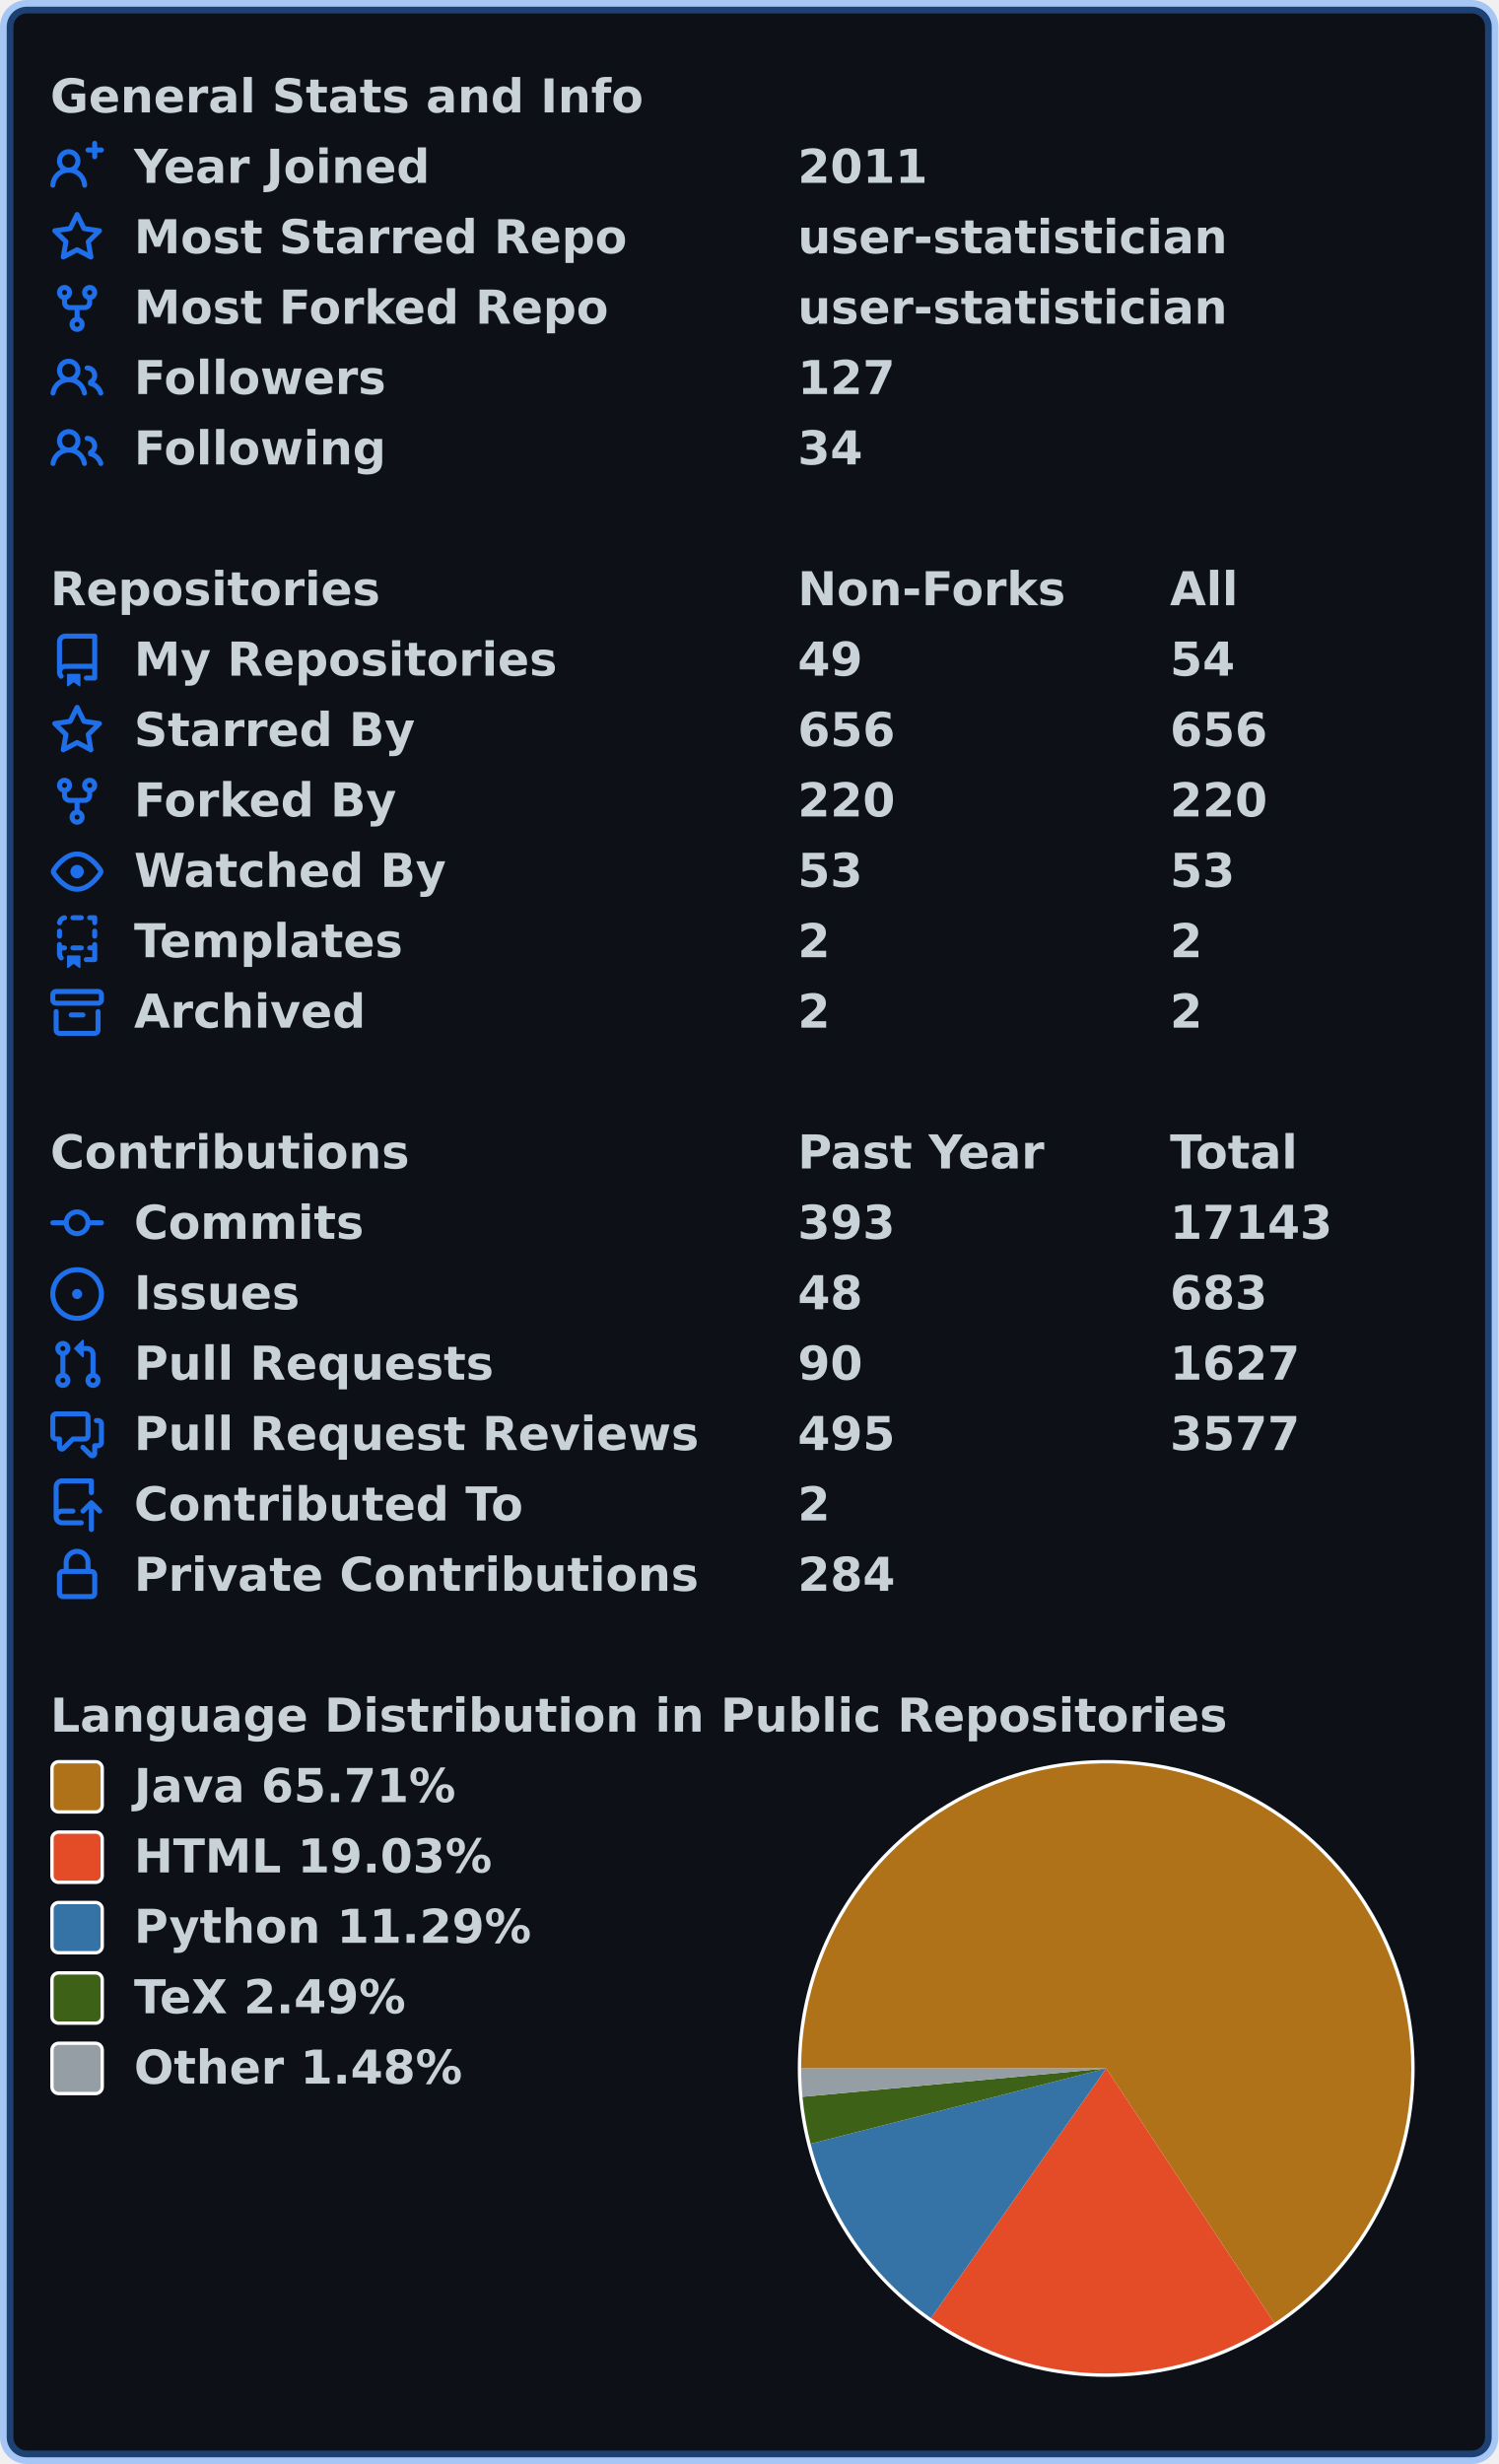
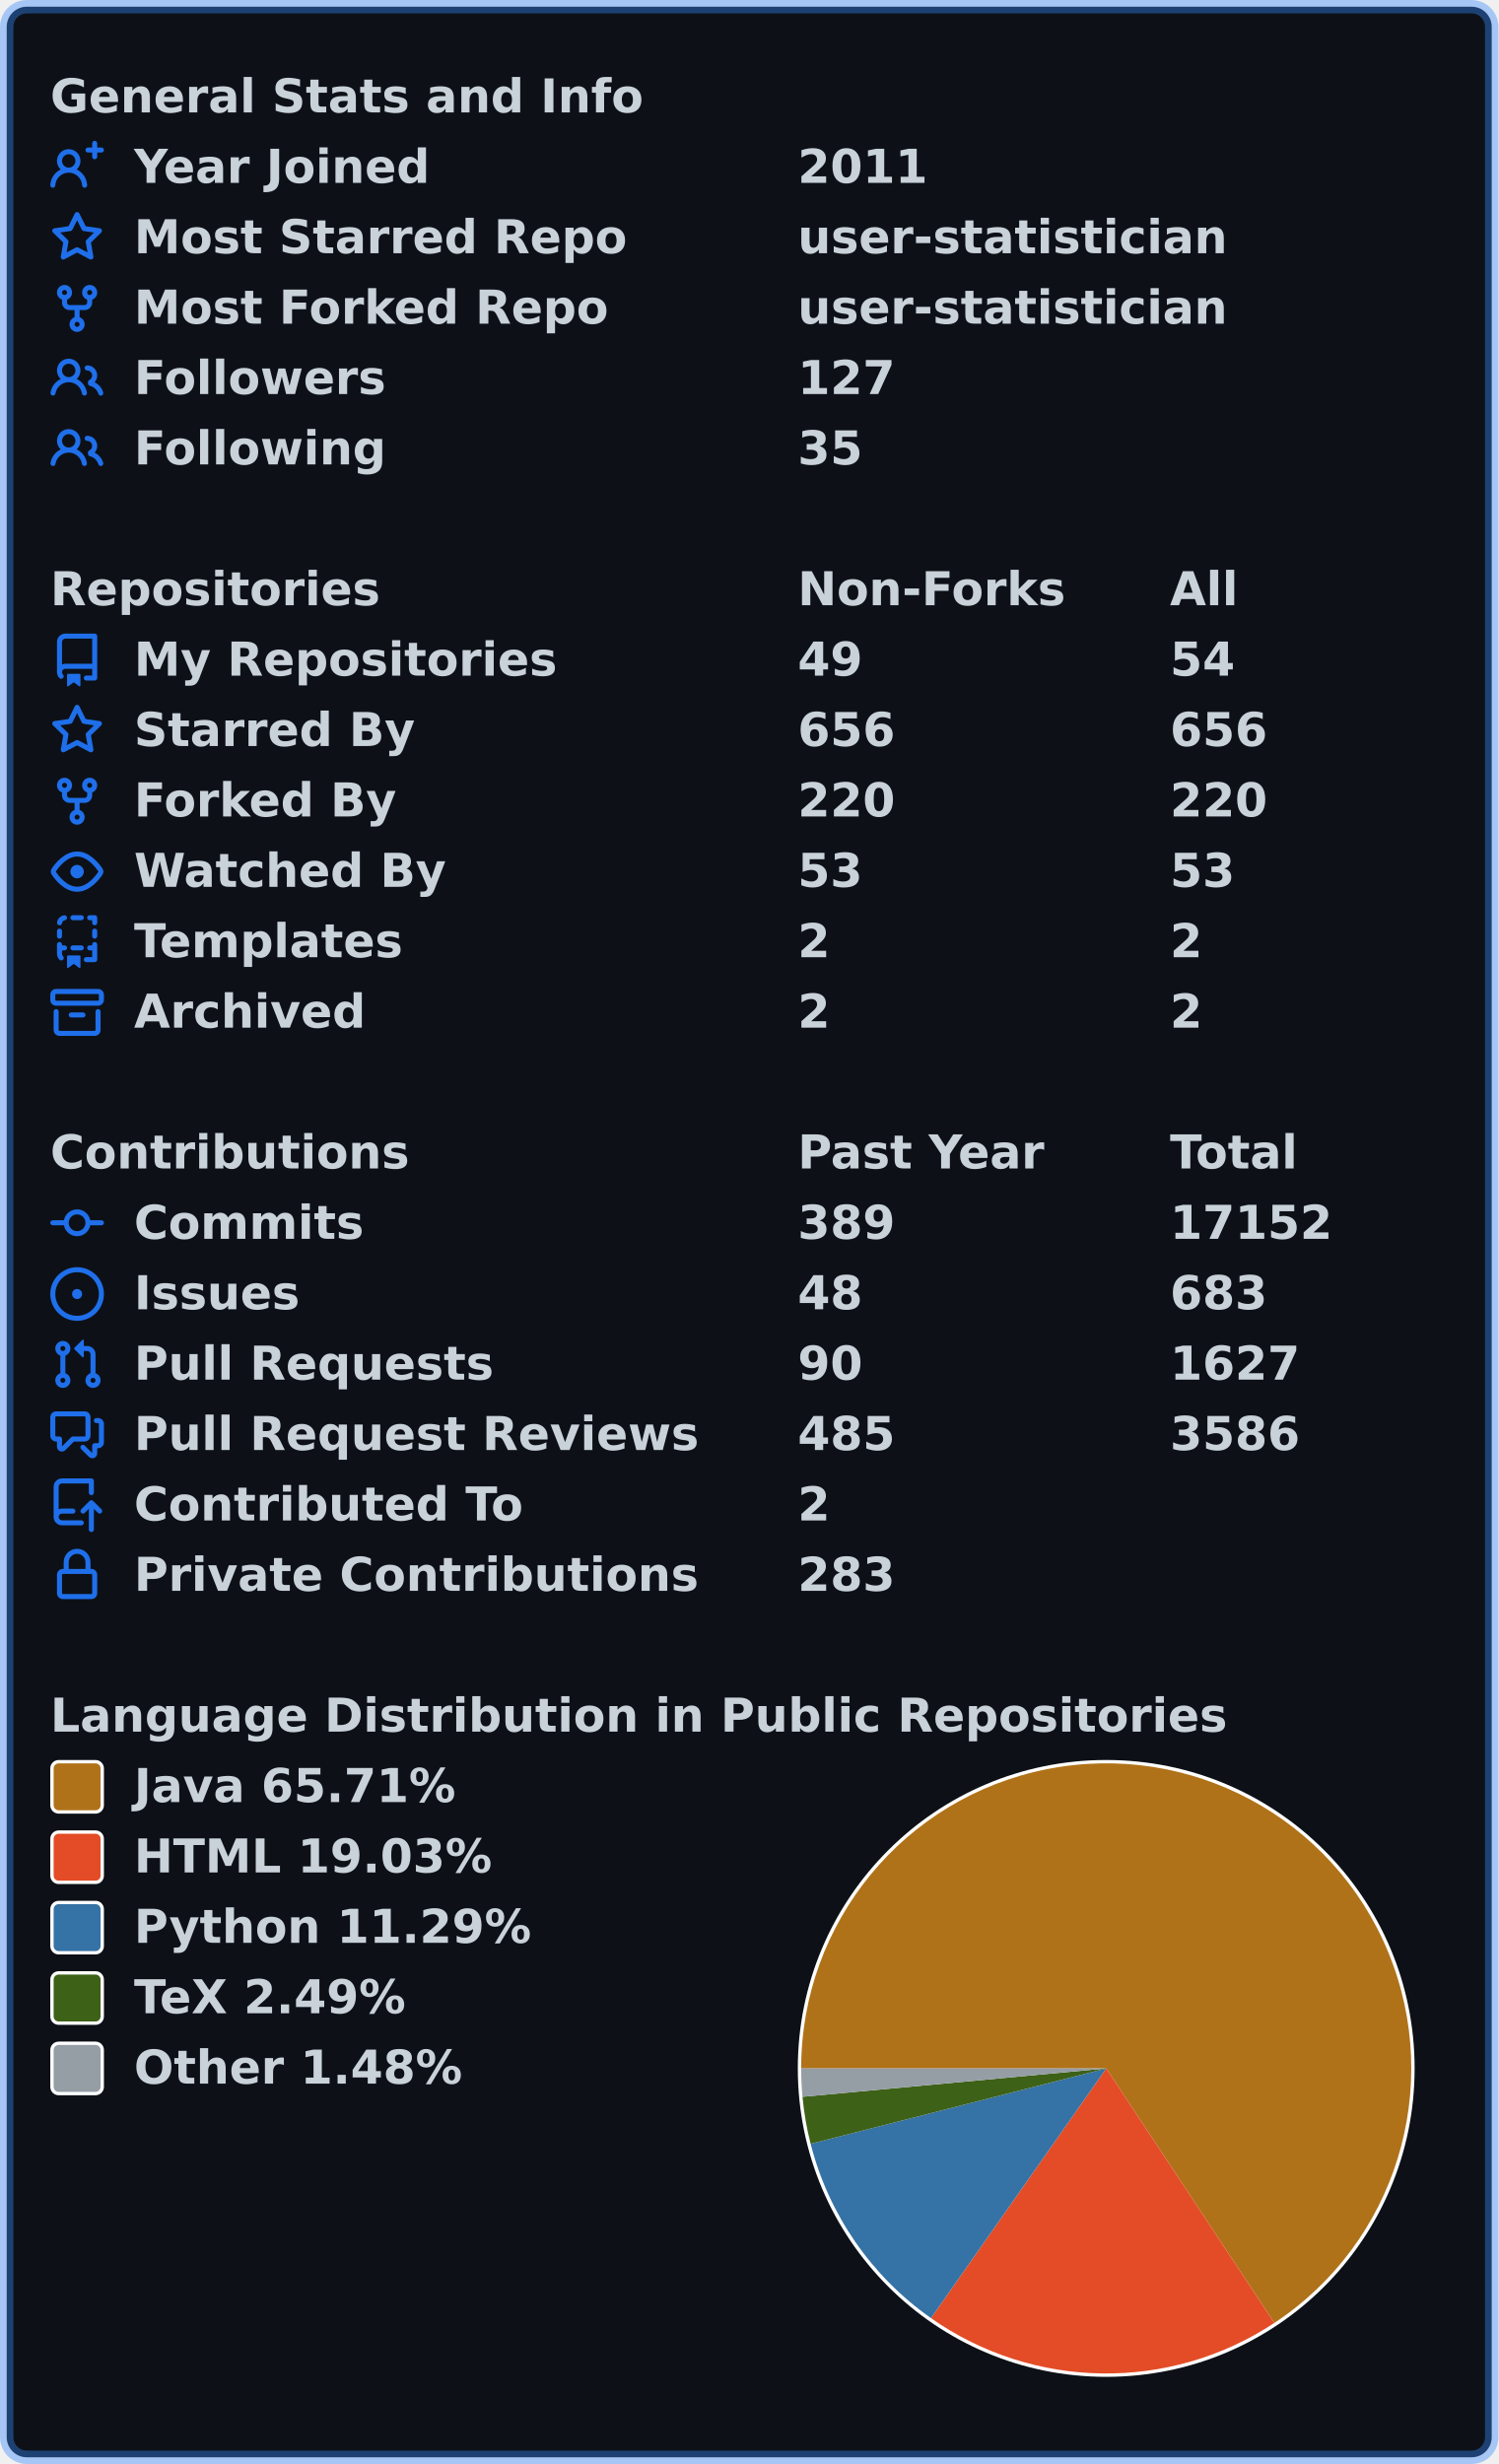
<svg xmlns="http://www.w3.org/2000/svg" width="447" height="735" viewBox="0 0 447 735" lang="en" xml:lang="en">
  <rect x="2" y="2" stroke-width="4" rx="6" width="443" height="731" stroke="rgba(56,139,253,0.4)" fill="#0d1117" />
  <g font-weight="600" font-size="110pt" font-family="Verdana,Geneva,DejaVu Sans,sans-serif" text-rendering="geometricPrecision">
    <g transform="translate(0, 21)" fill="#c9d1d9">
      <g transform="translate(15, 0)">
        <g transform="scale(0.095)">
          <text x="0" y="132" textLength="1851" lengthAdjust="spacingAndGlyphs">General Stats and Info</text>
        </g>
      </g>
      <g transform="translate(15, 21)">
        <path fill="#1f6feb" fill-rule="evenodd" d="M13.25 0a.75.75 0 01.75.75V2h1.25a.75.75 0 010 1.5H14v1.25a.75.75 0 01-1.5 0V3.5h-1.25a.75.75 0 010-1.5h1.25V.75a.75.75 0 01.75-.75zM5.5 4a2 2 0 100 4 2 2 0 000-4zm2.4 4.548a3.5 3.5 0 10-4.799 0 5.527 5.527 0 00-3.1 4.66.75.75 0 101.498.085A4.01 4.01 0 015.5 9.5a4.01 4.01 0 014.001 3.793.75.75 0 101.498-.086 5.527 5.527 0 00-3.1-4.659z" />
        <g transform="scale(0.095)">
          <text lengthAdjust="spacingAndGlyphs" textLength="932" x="263" y="132">Year Joined</text>
          <text lengthAdjust="spacingAndGlyphs" textLength="420" x="2347" y="132">2011</text>
        </g>
      </g>
      <g transform="translate(15, 42)">
        <path fill="#1f6feb" fill-rule="evenodd" d="M8 .25a.75.75 0 01.673.418l1.882 3.815 4.21.612a.75.75 0 01.416 1.279l-3.046 2.97.719 4.192a.75.75 0 01-1.088.791L8 12.347l-3.766 1.98a.75.75 0 01-1.088-.79l.72-4.194L.818 6.374a.75.75 0 01.416-1.28l4.21-.611L7.327.668A.75.75 0 018 .25zm0 2.445L6.615 5.5a.75.75 0 01-.564.41l-3.097.45 2.24 2.184a.75.75 0 01.216.664l-.528 3.084 2.769-1.456a.75.75 0 01.698 0l2.77 1.456-.53-3.084a.75.75 0 01.216-.664l2.24-2.183-3.096-.45a.75.75 0 01-.564-.41L8 2.694v.001z" />
        <g transform="scale(0.095)">
          <text lengthAdjust="spacingAndGlyphs" textLength="1532" x="263" y="132">Most Starred Repo</text>
          <text lengthAdjust="spacingAndGlyphs" textLength="1320" x="2347" y="132">user-statistician</text>
        </g>
      </g>
      <g transform="translate(15, 63)">
        <path fill="#1f6feb" fill-rule="evenodd" d="M5 3.25a.75.75 0 11-1.5 0 .75.75 0 011.5 0zm0 2.122a2.25 2.25 0 10-1.5 0v.878A2.25 2.25 0 005.75 8.5h1.5v2.128a2.251 2.251 0 101.5 0V8.5h1.5a2.25 2.25 0 002.25-2.25v-.878a2.25 2.25 0 10-1.5 0v.878a.75.75 0 01-.75.75h-4.5A.75.75 0 015 6.25v-.878zm3.75 7.378a.75.75 0 11-1.5 0 .75.75 0 011.5 0zm3-8.75a.75.75 0 100-1.5.75.75 0 000 1.5z" />
        <g transform="scale(0.095)">
          <text lengthAdjust="spacingAndGlyphs" textLength="1485" x="263" y="132">Most Forked Repo</text>
          <text lengthAdjust="spacingAndGlyphs" textLength="1320" x="2347" y="132">user-statistician</text>
        </g>
      </g>
      <g transform="translate(15, 84)">
        <path fill="#1f6feb" fill-rule="evenodd" d="M5.5 3.5a2 2 0 100 4 2 2 0 000-4zM2 5.5a3.5 3.5 0 115.898 2.549 5.507 5.507 0 013.034 4.084.75.75 0 11-1.482.235 4.001 4.001 0 00-7.9 0 .75.75 0 01-1.482-.236A5.507 5.507 0 013.102 8.05 3.49 3.49 0 012 5.5zM11 4a.75.75 0 100 1.5 1.5 1.5 0 01.666 2.844.75.75 0 00-.416.672v.352a.75.75 0 00.574.73c1.2.289 2.162 1.2 2.522 2.372a.75.75 0 101.434-.44 5.01 5.01 0 00-2.56-3.012A3 3 0 0011 4z" />
        <g transform="scale(0.095)">
          <text lengthAdjust="spacingAndGlyphs" textLength="778" x="263" y="132">Followers</text>
          <text lengthAdjust="spacingAndGlyphs" textLength="315" x="2347" y="132">127</text>
        </g>
      </g>
      <g transform="translate(15, 105)">
        <path fill="#1f6feb" fill-rule="evenodd" d="M5.5 3.5a2 2 0 100 4 2 2 0 000-4zM2 5.5a3.5 3.5 0 115.898 2.549 5.507 5.507 0 013.034 4.084.75.75 0 11-1.482.235 4.001 4.001 0 00-7.9 0 .75.75 0 01-1.482-.236A5.507 5.507 0 013.102 8.05 3.49 3.49 0 012 5.5zM11 4a.75.75 0 100 1.5 1.5 1.5 0 01.666 2.844.75.75 0 00-.416.672v.352a.75.75 0 00.574.73c1.2.289 2.162 1.2 2.522 2.372a.75.75 0 101.434-.44 5.01 5.01 0 00-2.56-3.012A3 3 0 0011 4z" />
        <g transform="scale(0.095)">
          <text lengthAdjust="spacingAndGlyphs" textLength="780" x="263" y="132">Following</text>
-           <text lengthAdjust="spacingAndGlyphs" textLength="210" x="2347" y="132">34</text>
+           <text lengthAdjust="spacingAndGlyphs" textLength="210" x="2347" y="132">35</text>
        </g>
      </g>
    </g>
    <g transform="translate(0, 168)" fill="#c9d1d9">
      <g transform="translate(15, 0)">
        <g transform="scale(0.095)">
          <text x="0" y="132" textLength="1020" lengthAdjust="spacingAndGlyphs">Repositories</text>
          <text x="2347" y="132" textLength="832" lengthAdjust="spacingAndGlyphs">Non-Forks</text>
          <text x="3516" y="132" textLength="206" lengthAdjust="spacingAndGlyphs">All</text>
        </g>
      </g>
      <g transform="translate(15, 21)">
        <path fill="#1f6feb" fill-rule="evenodd" d="M2 2.5A2.5 2.5 0 014.5 0h8.75a.75.75 0 01.75.75v12.5a.75.75 0 01-.75.75h-2.5a.75.75 0 110-1.5h1.75v-2h-8a1 1 0 00-.714 1.7.75.75 0 01-1.072 1.05A2.495 2.495 0 012 11.5v-9zm10.5-1V9h-8c-.356 0-.694.074-1 .208V2.5a1 1 0 011-1h8zM5 12.25v3.25a.25.25 0 00.4.2l1.45-1.087a.25.25 0 01.3 0L8.6 15.7a.25.25 0 00.4-.2v-3.25a.25.25 0 00-.25-.25h-3.5a.25.25 0 00-.25.25z" />
        <g transform="scale(0.095)">
          <text lengthAdjust="spacingAndGlyphs" textLength="1312" x="263" y="132">My Repositories</text>
          <text lengthAdjust="spacingAndGlyphs" textLength="210" x="2347" y="132">49</text>
          <text lengthAdjust="spacingAndGlyphs" textLength="210" x="3516" y="132">54</text>
        </g>
      </g>
      <g transform="translate(15, 42)">
        <path fill="#1f6feb" fill-rule="evenodd" d="M8 .25a.75.75 0 01.673.418l1.882 3.815 4.21.612a.75.75 0 01.416 1.279l-3.046 2.97.719 4.192a.75.75 0 01-1.088.791L8 12.347l-3.766 1.98a.75.75 0 01-1.088-.79l.72-4.194L.818 6.374a.75.75 0 01.416-1.28l4.21-.611L7.327.668A.75.75 0 018 .25zm0 2.445L6.615 5.5a.75.75 0 01-.564.41l-3.097.45 2.24 2.184a.75.75 0 01.216.664l-.528 3.084 2.769-1.456a.75.75 0 01.698 0l2.77 1.456-.53-3.084a.75.75 0 01.216-.664l2.24-2.183-3.096-.45a.75.75 0 01-.564-.41L8 2.694v.001z" />
        <g transform="scale(0.095)">
          <text lengthAdjust="spacingAndGlyphs" textLength="874" x="263" y="132">Starred By</text>
          <text lengthAdjust="spacingAndGlyphs" textLength="315" x="2347" y="132">656</text>
          <text lengthAdjust="spacingAndGlyphs" textLength="315" x="3516" y="132">656</text>
        </g>
      </g>
      <g transform="translate(15, 63)">
        <path fill="#1f6feb" fill-rule="evenodd" d="M5 3.25a.75.75 0 11-1.5 0 .75.75 0 011.5 0zm0 2.122a2.25 2.25 0 10-1.5 0v.878A2.25 2.25 0 005.75 8.5h1.5v2.128a2.251 2.251 0 101.5 0V8.5h1.5a2.25 2.25 0 002.25-2.25v-.878a2.25 2.25 0 10-1.5 0v.878a.75.75 0 01-.75.75h-4.5A.75.75 0 015 6.25v-.878zm3.75 7.378a.75.75 0 11-1.5 0 .75.75 0 011.5 0zm3-8.75a.75.75 0 100-1.5.75.75 0 000 1.5z" />
        <g transform="scale(0.095)">
          <text lengthAdjust="spacingAndGlyphs" textLength="828" x="263" y="132">Forked By</text>
          <text lengthAdjust="spacingAndGlyphs" textLength="315" x="2347" y="132">220</text>
          <text lengthAdjust="spacingAndGlyphs" textLength="315" x="3516" y="132">220</text>
        </g>
      </g>
      <g transform="translate(15, 84)">
        <path fill="#1f6feb" fill-rule="evenodd" d="M1.679 7.932c.412-.621 1.242-1.75 2.366-2.717C5.175 4.242 6.527 3.5 8 3.5c1.473 0 2.824.742 3.955 1.715 1.124.967 1.954 2.096 2.366 2.717a.119.119 0 010 .136c-.412.621-1.242 1.75-2.366 2.717C10.825 11.758 9.473 12.5 8 12.5c-1.473 0-2.824-.742-3.955-1.715C2.92 9.818 2.09 8.69 1.679 8.068a.119.119 0 010-.136zM8 2c-1.981 0-3.67.992-4.933 2.078C1.797 5.169.88 6.423.43 7.1a1.619 1.619 0 000 1.798c.45.678 1.367 1.932 2.637 3.024C4.329 13.008 6.019 14 8 14c1.981 0 3.67-.992 4.933-2.078 1.27-1.091 2.187-2.345 2.637-3.023a1.619 1.619 0 000-1.798c-.45-.678-1.367-1.932-2.637-3.023C11.671 2.992 9.981 2 8 2zm0 8a2 2 0 100-4 2 2 0 000 4z" />
        <g transform="scale(0.095)">
          <text lengthAdjust="spacingAndGlyphs" textLength="993" x="263" y="132">Watched By</text>
          <text lengthAdjust="spacingAndGlyphs" textLength="210" x="2347" y="132">53</text>
          <text lengthAdjust="spacingAndGlyphs" textLength="210" x="3516" y="132">53</text>
        </g>
      </g>
      <g transform="translate(15, 105)">
        <path fill="#1f6feb" fill-rule="evenodd" d="M6 .75A.75.75 0 016.75 0h2.5a.75.75 0 010 1.5h-2.5A.75.75 0 016 .75zm5 0a.75.75 0 01.75-.75h1.5a.75.75 0 01.75.75v1.5a.75.75 0 01-1.5 0V1.5h-.75A.75.75 0 0111 .75zM4.992.662a.75.75 0 01-.636.848c-.436.063-.783.41-.846.846a.75.75 0 01-1.485-.212A2.501 2.501 0 014.144.025a.75.75 0 01.848.637zM2.75 4a.75.75 0 01.75.75v1.5a.75.75 0 01-1.5 0v-1.5A.75.75 0 012.75 4zm10.5 0a.75.75 0 01.75.75v1.5a.75.75 0 01-1.5 0v-1.5a.75.75 0 01.75-.75zM2.75 8a.75.75 0 01.75.75v.268A1.72 1.72 0 013.75 9h.5a.75.75 0 010 1.5h-.5a.25.25 0 00-.25.25v.75c0 .28.114.532.3.714a.75.75 0 01-1.05 1.072A2.495 2.495 0 012 11.5V8.75A.75.75 0 012.75 8zm10.5 0a.75.75 0 01.75.75v4.5a.75.75 0 01-.75.75h-2.5a.75.75 0 010-1.5h1.75v-2h-.75a.75.75 0 010-1.5h.75v-.25a.75.75 0 01.75-.75zM6 9.75A.75.75 0 016.75 9h2.5a.75.75 0 010 1.5h-2.5A.75.75 0 016 9.75zm-1 2.5v3.25a.25.25 0 00.4.2l1.45-1.087a.25.25 0 01.3 0L8.6 15.7a.25.25 0 00.4-.2v-3.25a.25.25 0 00-.25-.25h-3.5a.25.25 0 00-.25.25z" />
        <g transform="scale(0.095)">
          <text lengthAdjust="spacingAndGlyphs" textLength="868" x="263" y="132">Templates</text>
          <text lengthAdjust="spacingAndGlyphs" textLength="105" x="2347" y="132">2</text>
          <text lengthAdjust="spacingAndGlyphs" textLength="105" x="3516" y="132">2</text>
        </g>
      </g>
      <g transform="translate(15, 126)">
        <path fill="#1f6feb" fill-rule="evenodd" d="M1.75 2.5a.25.25 0 00-.25.25v1.5c0 .138.112.25.25.25h12.5a.25.25 0 00.25-.25v-1.5a.25.25 0 00-.25-.25H1.75zM0 2.75C0 1.784.784 1 1.75 1h12.5c.966 0 1.75.784 1.75 1.75v1.5A1.75 1.75 0 0114.25 6H1.75A1.75 1.75 0 010 4.25v-1.5zM1.75 7a.75.75 0 01.75.75v5.5c0 .138.112.25.25.25h10.5a.25.25 0 00.25-.25v-5.5a.75.75 0 111.5 0v5.5A1.75 1.75 0 0113.25 15H2.75A1.75 1.75 0 011 13.25v-5.5A.75.75 0 011.75 7zm4.5 1a.75.75 0 000 1.5h3.5a.75.75 0 100-1.5h-3.5z" />
        <g transform="scale(0.095)">
          <text lengthAdjust="spacingAndGlyphs" textLength="726" x="263" y="132">Archived</text>
          <text lengthAdjust="spacingAndGlyphs" textLength="105" x="2347" y="132">2</text>
          <text lengthAdjust="spacingAndGlyphs" textLength="105" x="3516" y="132">2</text>
        </g>
      </g>
    </g>
    <g transform="translate(0, 336)" fill="#c9d1d9">
      <g transform="translate(15, 0)">
        <g transform="scale(0.095)">
          <text x="0" y="132" textLength="1112" lengthAdjust="spacingAndGlyphs">Contributions</text>
          <text x="2347" y="132" textLength="774" lengthAdjust="spacingAndGlyphs">Past Year</text>
          <text x="3516" y="132" textLength="414" lengthAdjust="spacingAndGlyphs">Total</text>
        </g>
      </g>
      <g transform="translate(15, 21)">
        <path fill="#1f6feb" fill-rule="evenodd" d="M10.5 7.75a2.5 2.5 0 11-5 0 2.5 2.5 0 015 0zm1.43.75a4.002 4.002 0 01-7.86 0H.75a.75.75 0 110-1.5h3.32a4.001 4.001 0 017.86 0h3.32a.75.75 0 110 1.5h-3.32z" />
        <g transform="scale(0.095)">
          <text lengthAdjust="spacingAndGlyphs" textLength="734" x="263" y="132">Commits</text>
-           <text lengthAdjust="spacingAndGlyphs" textLength="315" x="2347" y="132">393</text>
-           <text lengthAdjust="spacingAndGlyphs" textLength="525" x="3516" y="132">17143</text>
+           <text lengthAdjust="spacingAndGlyphs" textLength="315" x="2347" y="132">389</text>
+           <text lengthAdjust="spacingAndGlyphs" textLength="525" x="3516" y="132">17152</text>
        </g>
      </g>
      <g transform="translate(15, 42)">
        <path fill="#1f6feb" d="M8 9.5a1.5 1.5 0 100-3 1.5 1.5 0 000 3z" />
        <path fill="#1f6feb" fill-rule="evenodd" d="M8 0a8 8 0 100 16A8 8 0 008 0zM1.5 8a6.5 6.5 0 1113 0 6.5 6.5 0 01-13 0z" />
        <g transform="scale(0.095)">
          <text lengthAdjust="spacingAndGlyphs" textLength="512" x="263" y="132">Issues</text>
          <text lengthAdjust="spacingAndGlyphs" textLength="210" x="2347" y="132">48</text>
          <text lengthAdjust="spacingAndGlyphs" textLength="315" x="3516" y="132">683</text>
        </g>
      </g>
      <g transform="translate(15, 63)">
        <path fill="#1f6feb" fill-rule="evenodd" d="M7.177 3.073L9.573.677A.25.25 0 0110 .854v4.792a.25.25 0 01-.427.177L7.177 3.427a.25.25 0 010-.354zM3.75 2.5a.75.75 0 100 1.5.75.75 0 000-1.5zm-2.25.75a2.25 2.25 0 113 2.122v5.256a2.251 2.251 0 11-1.5 0V5.372A2.25 2.25 0 011.5 3.25zM11 2.5h-1V4h1a1 1 0 011 1v5.628a2.251 2.251 0 101.5 0V5A2.5 2.5 0 0011 2.5zm1 10.25a.75.75 0 111.5 0 .75.75 0 01-1.5 0zM3.75 12a.75.75 0 100 1.5.75.75 0 000-1.5z" />
        <g transform="scale(0.095)">
          <text lengthAdjust="spacingAndGlyphs" textLength="1113" x="263" y="132">Pull Requests</text>
          <text lengthAdjust="spacingAndGlyphs" textLength="210" x="2347" y="132">90</text>
          <text lengthAdjust="spacingAndGlyphs" textLength="420" x="3516" y="132">1627</text>
        </g>
      </g>
      <g transform="translate(15, 84)">
        <path fill="#1f6feb" fill-rule="evenodd" d="M1.5 2.75a.25.25 0 01.25-.25h8.5a.25.25 0 01.25.25v5.5a.25.25 0 01-.25.25h-3.5a.75.75 0 00-.53.22L3.5 11.44V9.25a.75.75 0 00-.75-.75h-1a.25.25 0 01-.25-.25v-5.5zM1.75 1A1.75 1.75 0 000 2.75v5.5C0 9.216.784 10 1.75 10H2v1.543a1.457 1.457 0 002.487 1.03L7.061 10h3.189A1.75 1.75 0 0012 8.25v-5.5A1.75 1.75 0 0010.25 1h-8.5zM14.5 4.75a.25.25 0 00-.25-.25h-.5a.75.75 0 110-1.5h.5c.966 0 1.75.784 1.75 1.75v5.5A1.75 1.75 0 0114.25 12H14v1.543a1.457 1.457 0 01-2.487 1.03L9.22 12.28a.75.75 0 111.06-1.06l2.22 2.22v-2.19a.75.75 0 01.75-.75h1a.25.25 0 00.25-.25v-5.5z" />
        <g transform="scale(0.095)">
          <text lengthAdjust="spacingAndGlyphs" textLength="1762" x="263" y="132">Pull Request Reviews</text>
-           <text lengthAdjust="spacingAndGlyphs" textLength="315" x="2347" y="132">495</text>
-           <text lengthAdjust="spacingAndGlyphs" textLength="420" x="3516" y="132">3577</text>
+           <text lengthAdjust="spacingAndGlyphs" textLength="315" x="2347" y="132">485</text>
+           <text lengthAdjust="spacingAndGlyphs" textLength="420" x="3516" y="132">3586</text>
        </g>
      </g>
      <g transform="translate(15, 105)">
        <path fill="#1f6feb" fill-rule="evenodd" d="M1 2.5A2.5 2.5 0 013.5 0h8.75a.75.75 0 01.75.75v3.5a.75.75 0 01-1.5 0V1.5h-8a1 1 0 00-1 1v6.708A2.492 2.492 0 013.5 9h3.25a.75.75 0 010 1.5H3.5a1 1 0 100 2h5.75a.75.75 0 010 1.5H3.5A2.5 2.5 0 011 11.5v-9zm13.23 7.79a.75.75 0 001.06-1.06l-2.505-2.505a.75.75 0 00-1.06 0L9.22 9.229a.75.75 0 001.06 1.061l1.225-1.224v6.184a.75.75 0 001.5 0V9.066l1.224 1.224z" />
        <g transform="scale(0.095)">
          <text lengthAdjust="spacingAndGlyphs" textLength="1234" x="263" y="132">Contributed To</text>
          <text lengthAdjust="spacingAndGlyphs" textLength="105" x="2347" y="132">2</text>
        </g>
      </g>
      <g transform="translate(15, 126)">
        <path fill="#1f6feb" fill-rule="evenodd" d="M4 4v2h-.25A1.75 1.75 0 002 7.75v5.5c0 .966.784 1.75 1.75 1.75h8.5A1.75 1.75 0 0014 13.25v-5.5A1.75 1.75 0 0012.25 6H12V4a4 4 0 10-8 0zm6.5 2V4a2.5 2.5 0 00-5 0v2h5zM12 7.5h.25a.25.25 0 01.25.25v5.5a.25.25 0 01-.25.25h-8.5a.25.25 0 01-.25-.25v-5.5a.25.25 0 01.25-.25H12z" />
        <g transform="scale(0.095)">
          <text lengthAdjust="spacingAndGlyphs" textLength="1742" x="263" y="132">Private Contributions</text>
-           <text lengthAdjust="spacingAndGlyphs" textLength="315" x="2347" y="132">284</text>
+           <text lengthAdjust="spacingAndGlyphs" textLength="315" x="2347" y="132">283</text>
        </g>
      </g>
    </g>
    <g transform="translate(0, 504)" fill="#c9d1d9">
      <g transform="translate(15, 0)">
        <g transform="scale(0.095)">
          <text x="0" y="132" textLength="3652" lengthAdjust="spacingAndGlyphs">Language Distribution in Public Repositories</text>
        </g>
      </g>
      <g transform="translate(238, 21)">
        <circle cx="92" cy="92" r="92" fill="#ffffff" />
      </g>
      <g transform="translate(239, 22)">
        <path fill-rule="evenodd" fill="#b07219" d="M 0.0,91 A 91 91 0 1 1 141.156 166.93 L 91,91 Z" />
        <path fill-rule="evenodd" fill="#e34c26" d="M 141.156,166.93 A 91 91 0 0 1 38.719 165.483 L 91,91 Z" />
        <path fill-rule="evenodd" fill="#3572A5" d="M 38.719,165.483 A 91 91 0 0 1 2.822 113.487 L 91,91 Z" />
        <path fill-rule="evenodd" fill="#3D6117" d="M 2.822,113.487 A 91 91 0 0 1 0.395 99.466 L 91,91 Z" />
        <path fill-rule="evenodd" fill="#959da5" d="M 0.395,99.466 A 91 91 0 0 1 0.0 91 L 91,91 Z" />
      </g>
      <g transform="translate(15, 21)">
        <rect x="0.5" y="0.5" rx="2" width="15" height="15" fill="#b07219" stroke-width="1" stroke="#ffffff" />
        <text transform="scale(0.095)" x="263" y="132" textLength="1038" lengthAdjust="spacingAndGlyphs">Java 65.71%</text>
      </g>
      <g transform="translate(15, 42)">
        <rect x="0.5" y="0.5" rx="2" width="15" height="15" fill="#e34c26" stroke-width="1" stroke="#ffffff" />
        <text transform="scale(0.095)" x="263" y="132" textLength="1142" lengthAdjust="spacingAndGlyphs">HTML 19.03%</text>
      </g>
      <g transform="translate(15, 63)">
        <rect x="0.5" y="0.5" rx="2" width="15" height="15" fill="#3572A5" stroke-width="1" stroke="#ffffff" />
        <text transform="scale(0.095)" x="263" y="132" textLength="1254" lengthAdjust="spacingAndGlyphs">Python 11.29%</text>
      </g>
      <g transform="translate(15, 84)">
        <rect x="0.5" y="0.5" rx="2" width="15" height="15" fill="#3D6117" stroke-width="1" stroke="#ffffff" />
        <text transform="scale(0.095)" x="263" y="132" textLength="894" lengthAdjust="spacingAndGlyphs">TeX 2.49%</text>
      </g>
      <g transform="translate(15, 105)">
        <rect x="0.5" y="0.5" rx="2" width="15" height="15" fill="#959da5" stroke-width="1" stroke="#ffffff" />
        <text transform="scale(0.095)" x="263" y="132" textLength="1047" lengthAdjust="spacingAndGlyphs">Other 1.48%</text>
      </g>
    </g>
  </g>
</svg>
